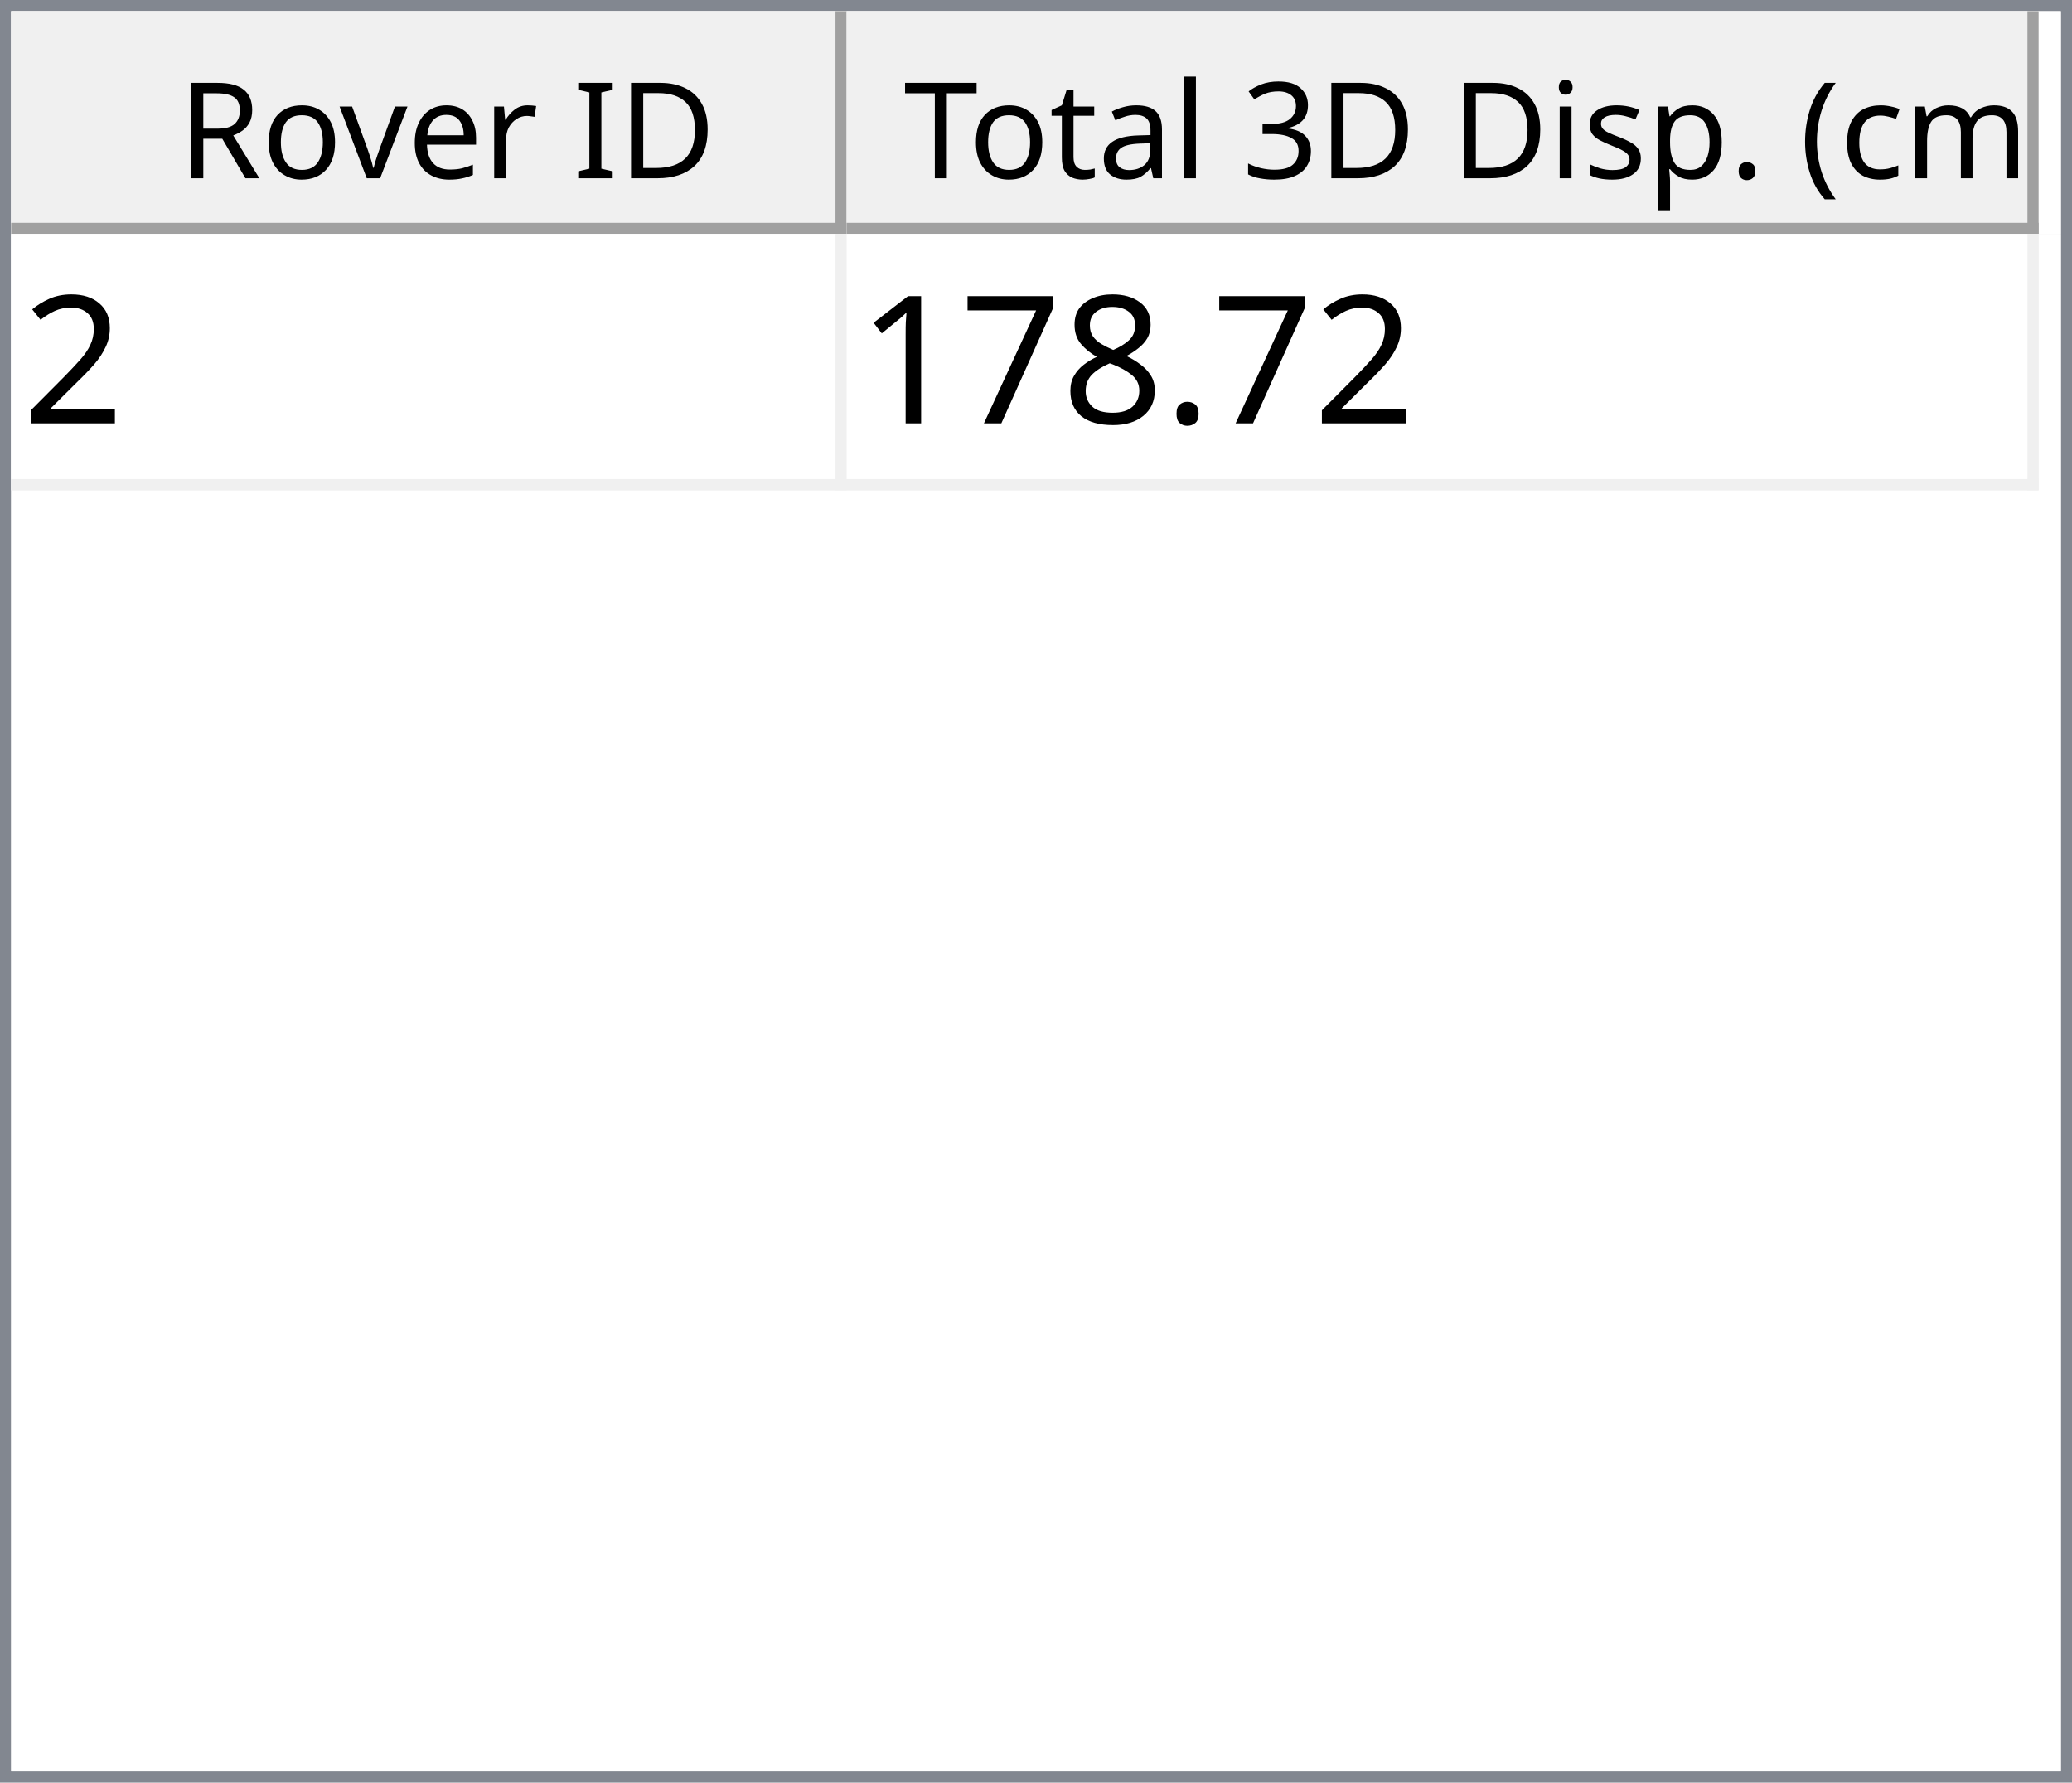
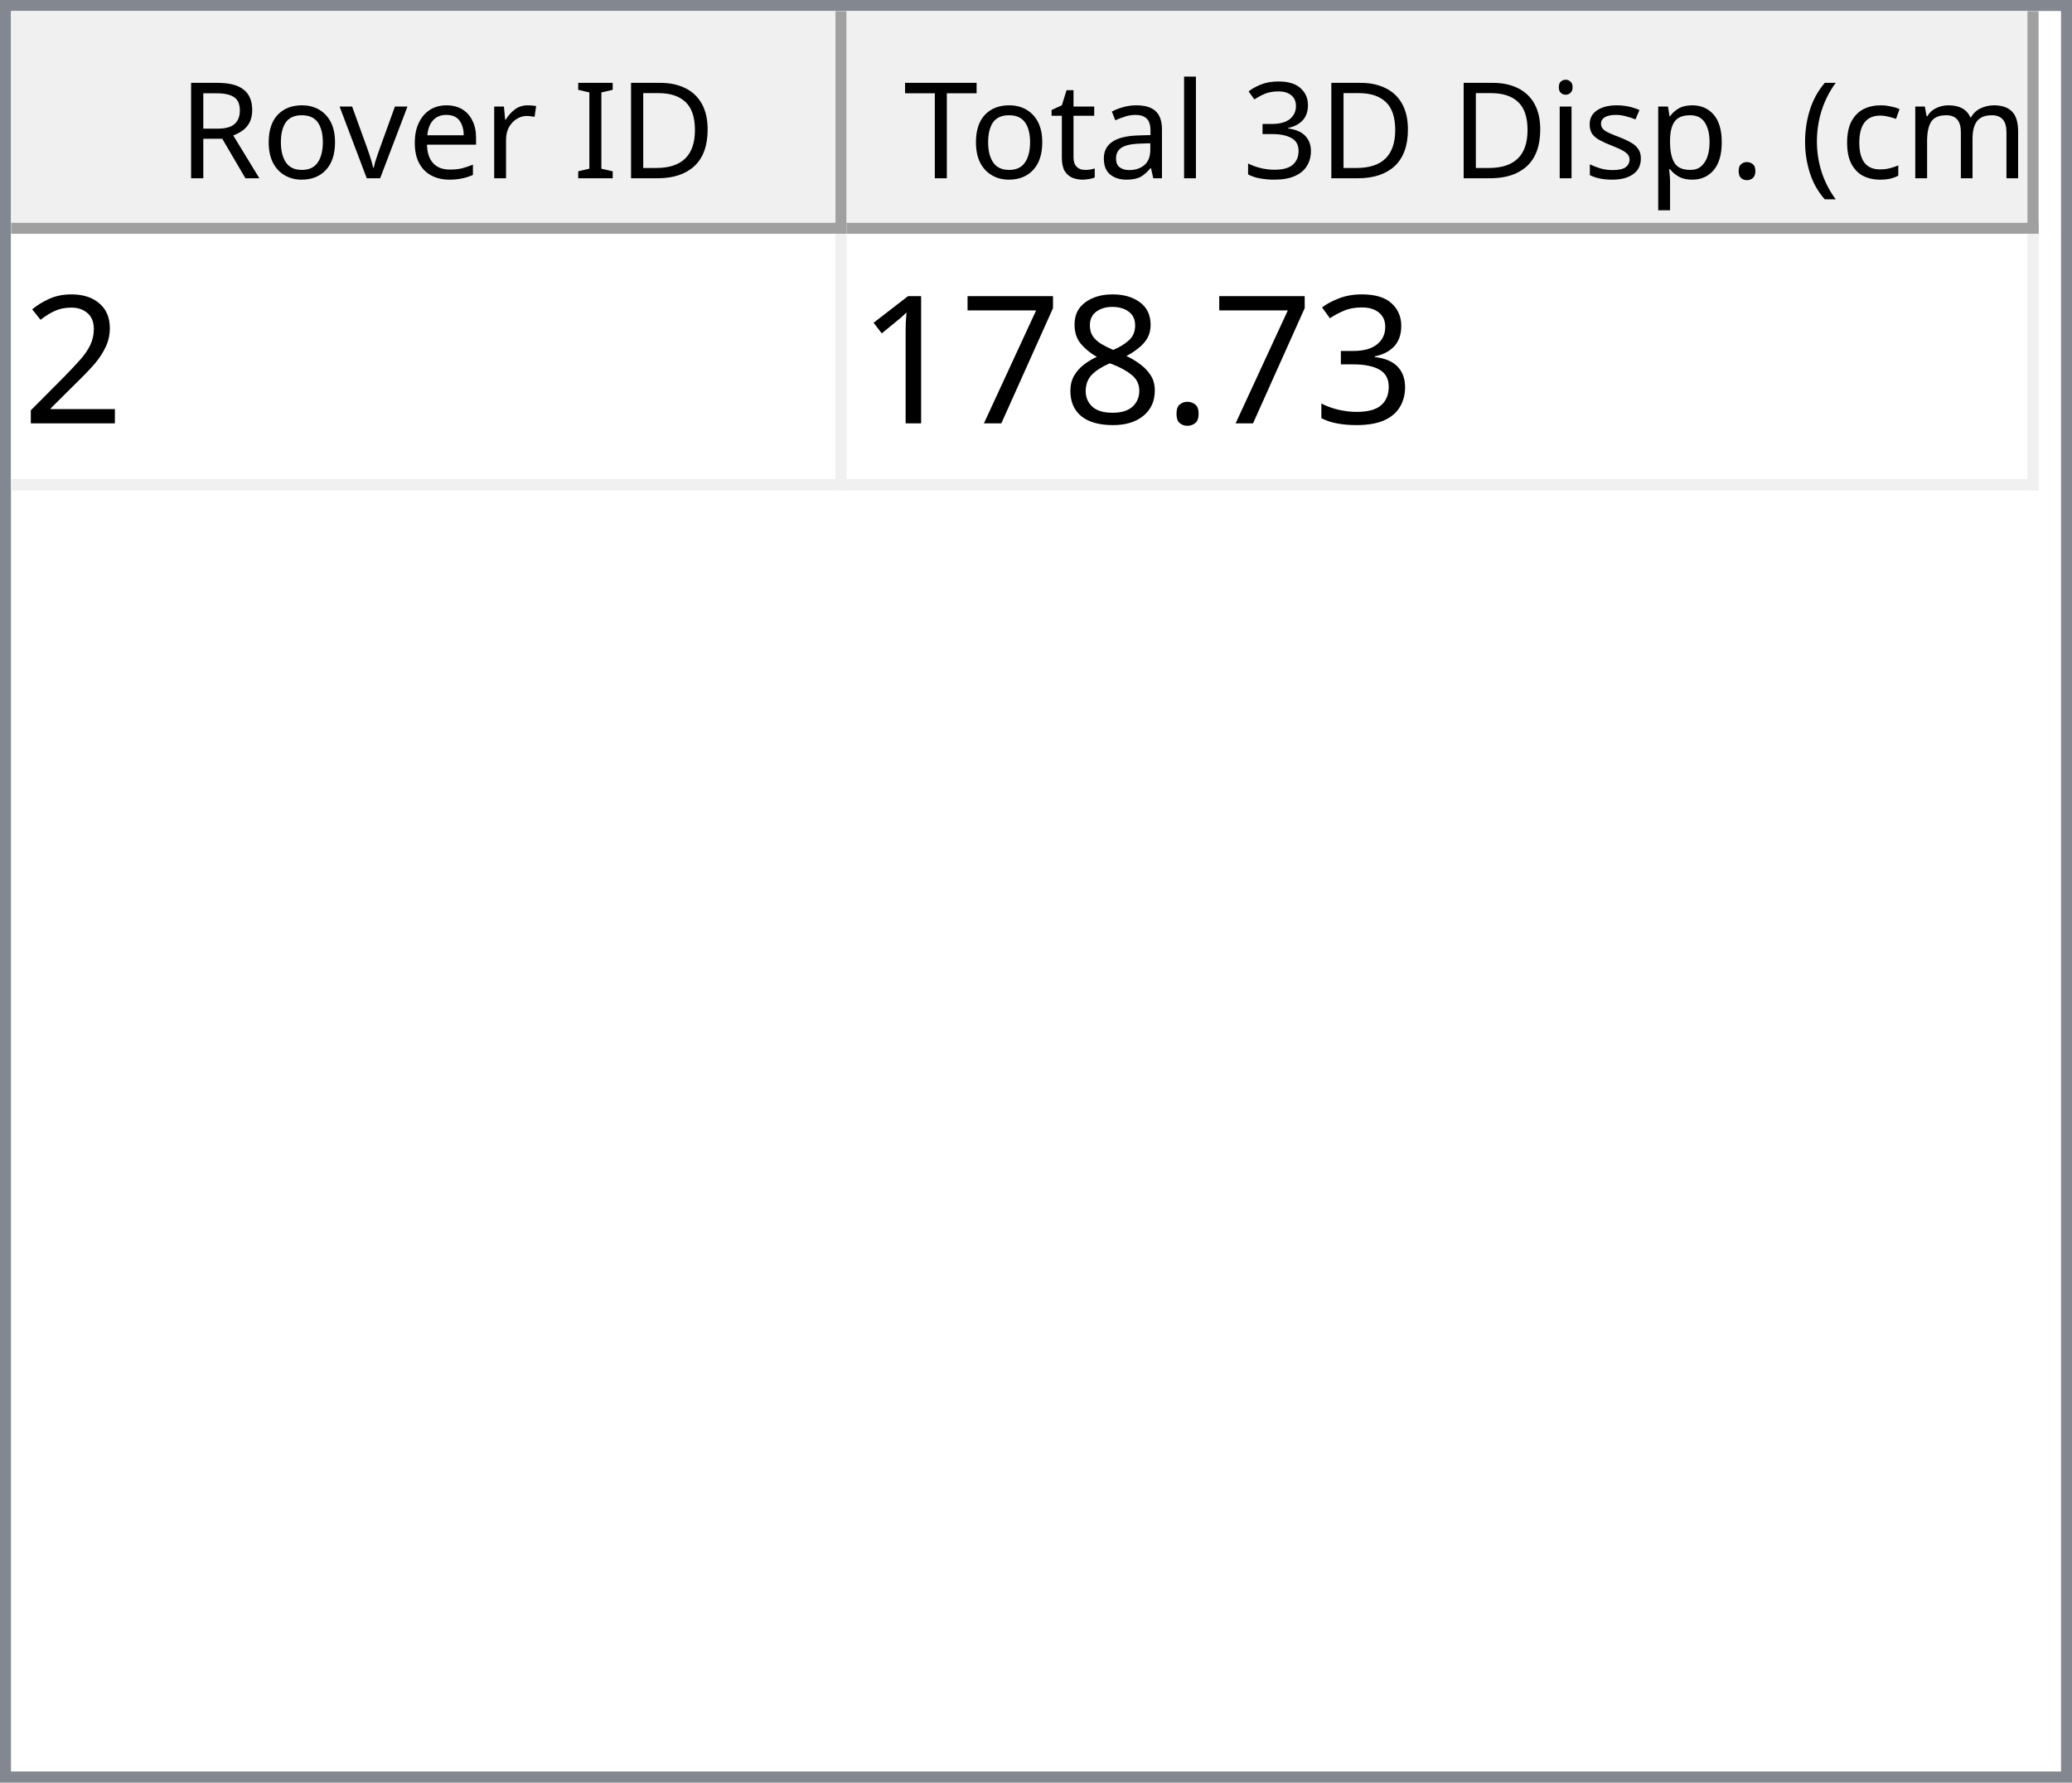
<svg xmlns="http://www.w3.org/2000/svg" style="fill-opacity:1; color-rendering:auto; color-interpolation:auto; text-rendering:auto; stroke:black; stroke-linecap:square; stroke-miterlimit:10; shape-rendering:auto; stroke-opacity:1; fill:black; stroke-dasharray:none; font-weight:normal; stroke-width:1; font-family:'Dialog'; font-style:normal; stroke-linejoin:miter; font-size:12px; stroke-dashoffset:0; image-rendering:auto;" width="186" height="160">
  <defs id="genericDefs" />
  <g>
    <defs id="defs1">
      <clipPath clipPathUnits="userSpaceOnUse" id="clipPath1">
        <path d="M0 0 L186 0 L186 160 L0 160 L0 0 Z" />
      </clipPath>
      <clipPath clipPathUnits="userSpaceOnUse" id="clipPath2">
        <path d="M0 0 L0 160 L186 160 L186 0 Z" />
      </clipPath>
      <clipPath clipPathUnits="userSpaceOnUse" id="clipPath3">
        <path d="M0 0 L0 20 L184 20 L184 0 Z" />
      </clipPath>
      <clipPath clipPathUnits="userSpaceOnUse" id="clipPath4">
        <path d="M0 0 L0 20 L75 20 L75 0 Z" />
      </clipPath>
      <clipPath clipPathUnits="userSpaceOnUse" id="clipPath5">
        <path d="M1 1 L1 19 L74 19 L74 1 Z" />
      </clipPath>
      <clipPath clipPathUnits="userSpaceOnUse" id="clipPath6">
        <path d="M0 0 L0 18 L73 18 L73 0 Z" />
      </clipPath>
      <clipPath clipPathUnits="userSpaceOnUse" id="clipPath7">
        <path d="M-0.5 -0.5 L-0.5 19.5 L74.5 19.5 L74.5 -0.5 Z" />
      </clipPath>
      <clipPath clipPathUnits="userSpaceOnUse" id="clipPath8">
        <path d="M0 0 L0 20 L107 20 L107 0 Z" />
      </clipPath>
      <clipPath clipPathUnits="userSpaceOnUse" id="clipPath9">
        <path d="M1 1 L1 19 L106 19 L106 1 Z" />
      </clipPath>
      <clipPath clipPathUnits="userSpaceOnUse" id="clipPath10">
        <path d="M0 0 L0 18 L105 18 L105 0 Z" />
      </clipPath>
      <clipPath clipPathUnits="userSpaceOnUse" id="clipPath11">
        <path d="M-0.5 -0.5 L-0.5 19.5 L106.5 19.5 L106.5 -0.5 Z" />
      </clipPath>
      <clipPath clipPathUnits="userSpaceOnUse" id="clipPath12">
        <path d="M0 0 L0 138 L184 138 L184 0 Z" />
      </clipPath>
      <clipPath clipPathUnits="userSpaceOnUse" id="clipPath13">
        <path d="M0 0 L0 23 L182 23 L182 0 Z" />
      </clipPath>
      <clipPath clipPathUnits="userSpaceOnUse" id="clipPath14">
        <path d="M-0.5 -0.5 L-0.5 22.5 L181.5 22.5 L181.5 -0.5 Z" />
      </clipPath>
      <clipPath clipPathUnits="userSpaceOnUse" id="clipPath15">
        <path d="M0 0 L0 22 L74 22 L74 0 Z" />
      </clipPath>
      <clipPath clipPathUnits="userSpaceOnUse" id="clipPath16">
        <path d="M0 0 L0 22 L106 22 L106 0 Z" />
      </clipPath>
      <font horiz-adv-x="64.551" id="font1">
        <font-face ascent="107.91" descent="25.098" units-per-em="100" style="font-style:normal; font-family:Segoe UI; font-weight:normal;" />
        <missing-glyph horiz-adv-x="64.551" d="M8.109 0 L8.109 68.266 L56.453 68.266 L56.453 0 L8.109 0 ZM15.328 7.234 L49.219 7.234 L49.219 61.031 L15.328 61.031 L15.328 7.234 Z" />
        <glyph unicode="D" horiz-adv-x="70.117" d="M9.188 0 L9.188 70.016 L28.516 70.016 Q65.531 70.016 65.531 35.891 Q65.531 19.672 55.25 9.836 Q44.969 0 27.734 0 L9.188 0 ZM17.391 62.594 L17.391 7.422 L27.828 7.422 Q41.609 7.422 49.273 14.797 Q56.938 22.172 56.938 35.688 Q56.938 62.594 28.328 62.594 L17.391 62.594 Z" />
        <glyph unicode="I" horiz-adv-x="26.611" d="M17.391 0 L9.188 0 L9.188 70.016 L17.391 70.016 L17.391 0 Z" />
        <glyph unicode=" " horiz-adv-x="27.393" d="" />
        <glyph unicode="r" horiz-adv-x="34.766" d="M34.188 41.891 Q32.078 43.5 28.125 43.5 Q23 43.5 19.555 38.672 Q16.109 33.844 16.109 25.484 L16.109 0 L8.109 0 L8.109 50 L16.109 50 L16.109 39.703 L16.312 39.703 Q18.016 44.969 21.531 47.922 Q25.047 50.875 29.391 50.875 Q32.516 50.875 34.188 50.203 L34.188 41.891 Z" />
        <glyph unicode="e" horiz-adv-x="52.295" d="M48.297 23 L12.984 23 Q13.188 14.656 17.484 10.109 Q21.781 5.562 29.297 5.562 Q37.75 5.562 44.828 11.141 L44.828 3.609 Q38.234 -1.172 27.391 -1.172 Q16.797 -1.172 10.742 5.641 Q4.688 12.453 4.688 24.812 Q4.688 36.469 11.305 43.82 Q17.922 51.172 27.734 51.172 Q37.547 51.172 42.922 44.828 Q48.297 38.484 48.297 27.203 L48.297 23 ZM40.094 29.781 Q40.047 36.719 36.75 40.578 Q33.453 44.438 27.594 44.438 Q21.922 44.438 17.969 40.383 Q14.016 36.328 13.094 29.781 L40.094 29.781 Z" />
        <glyph unicode="v" horiz-adv-x="47.9" d="M47.406 50 L27.484 0 L19.625 0 L0.688 50 L9.469 50 L22.172 13.672 Q23.578 9.672 23.922 6.688 L24.125 6.688 Q24.609 10.453 25.688 13.484 L38.969 50 L47.406 50 Z" />
        <glyph unicode="o" horiz-adv-x="58.594" d="M29 -1.172 Q17.922 -1.172 11.305 5.836 Q4.688 12.844 4.688 24.422 Q4.688 37.016 11.57 44.094 Q18.453 51.172 30.172 51.172 Q41.359 51.172 47.633 44.289 Q53.906 37.406 53.906 25.203 Q53.906 13.234 47.141 6.031 Q40.375 -1.172 29 -1.172 ZM29.594 44.438 Q21.875 44.438 17.383 39.188 Q12.891 33.938 12.891 24.703 Q12.891 15.828 17.43 10.695 Q21.969 5.562 29.594 5.562 Q37.359 5.562 41.531 10.594 Q45.703 15.625 45.703 24.906 Q45.703 34.281 41.531 39.359 Q37.359 44.438 29.594 44.438 Z" />
        <glyph unicode="R" horiz-adv-x="59.814" d="M59.375 0 L49.609 0 L37.891 19.625 Q36.281 22.359 34.766 24.289 Q33.25 26.219 31.664 27.438 Q30.078 28.656 28.25 29.219 Q26.422 29.781 24.125 29.781 L17.391 29.781 L17.391 0 L9.188 0 L9.188 70.016 L30.078 70.016 Q34.672 70.016 38.555 68.867 Q42.438 67.719 45.289 65.375 Q48.141 63.031 49.758 59.547 Q51.375 56.062 51.375 51.375 Q51.375 47.703 50.273 44.656 Q49.172 41.609 47.148 39.211 Q45.125 36.812 42.266 35.133 Q39.406 33.453 35.844 32.516 L35.844 32.328 Q37.594 31.547 38.891 30.547 Q40.188 29.547 41.359 28.18 Q42.531 26.812 43.68 25.078 Q44.828 23.344 46.234 21.047 L59.375 0 ZM17.391 62.594 L17.391 37.203 L28.516 37.203 Q31.594 37.203 34.203 38.133 Q36.812 39.062 38.719 40.797 Q40.625 42.531 41.703 45.047 Q42.781 47.562 42.781 50.688 Q42.781 56.297 39.141 59.445 Q35.5 62.594 28.609 62.594 L17.391 62.594 Z" />
        <glyph unicode=")" horiz-adv-x="30.176" d="M8.297 -15.922 L1.172 -15.922 Q16.406 2.344 16.406 26.812 Q16.406 51.469 1.078 70.016 L8.297 70.016 Q23.531 52.156 23.531 26.703 Q23.531 1.375 8.297 -15.922 Z" />
        <glyph unicode="m" horiz-adv-x="86.133" d="M79.109 0 L71.094 0 L71.094 28.719 Q71.094 37.016 68.531 40.727 Q65.969 44.438 59.906 44.438 Q54.781 44.438 51.195 39.75 Q47.609 35.062 47.609 28.516 L47.609 0 L39.594 0 L39.594 29.688 Q39.594 44.438 28.219 44.438 Q22.953 44.438 19.531 40.016 Q16.109 35.594 16.109 28.516 L16.109 0 L8.109 0 L8.109 50 L16.109 50 L16.109 42.094 L16.312 42.094 Q21.625 51.172 31.844 51.172 Q36.969 51.172 40.773 48.312 Q44.578 45.453 46 40.828 Q51.562 51.172 62.594 51.172 Q79.109 51.172 79.109 30.812 L79.109 0 Z" />
        <glyph unicode="c" horiz-adv-x="46.191" d="M42.188 2.297 Q36.422 -1.172 28.516 -1.172 Q17.828 -1.172 11.258 5.789 Q4.688 12.75 4.688 23.828 Q4.688 36.188 11.766 43.68 Q18.844 51.172 30.672 51.172 Q37.25 51.172 42.281 48.734 L42.281 40.531 Q36.719 44.438 30.375 44.438 Q22.703 44.438 17.797 38.945 Q12.891 33.453 12.891 24.516 Q12.891 15.719 17.508 10.641 Q22.125 5.562 29.891 5.562 Q36.422 5.562 42.188 9.906 L42.188 2.297 Z" />
        <glyph unicode="(" horiz-adv-x="30.176" d="M29.109 -15.922 L21.969 -15.922 Q6.844 1.375 6.844 26.703 Q6.844 52.156 21.969 70.016 L29.203 70.016 Q13.875 51.469 13.875 26.812 Q13.875 2.344 29.109 -15.922 Z" />
        <glyph unicode="." horiz-adv-x="21.68" d="M10.891 -1.078 Q8.641 -1.078 7.055 0.539 Q5.469 2.156 5.469 4.391 Q5.469 6.641 7.055 8.273 Q8.641 9.906 10.891 9.906 Q13.188 9.906 14.797 8.273 Q16.406 6.641 16.406 4.391 Q16.406 2.156 14.797 0.539 Q13.188 -1.078 10.891 -1.078 Z" />
        <glyph unicode="p" horiz-adv-x="58.789" d="M16.312 7.234 L16.109 7.234 L16.109 -23 L8.109 -23 L8.109 50 L16.109 50 L16.109 41.219 L16.312 41.219 Q22.219 51.172 33.594 51.172 Q43.266 51.172 48.688 44.461 Q54.109 37.75 54.109 26.469 Q54.109 13.922 48 6.375 Q41.891 -1.172 31.297 -1.172 Q21.578 -1.172 16.312 7.234 ZM16.109 27.391 L16.109 20.406 Q16.109 14.203 20.141 9.883 Q24.172 5.562 30.375 5.562 Q37.641 5.562 41.773 11.133 Q45.906 16.703 45.906 26.609 Q45.906 34.969 42.047 39.703 Q38.188 44.438 31.594 44.438 Q24.609 44.438 20.359 39.578 Q16.109 34.719 16.109 27.391 Z" />
        <glyph unicode="s" horiz-adv-x="42.432" d="M5.078 1.812 L5.078 10.406 Q11.625 5.562 19.484 5.562 Q30.031 5.562 30.031 12.594 Q30.031 14.594 29.125 15.992 Q28.219 17.391 26.68 18.461 Q25.141 19.531 23.07 20.383 Q21 21.234 18.609 22.172 Q15.281 23.484 12.766 24.828 Q10.25 26.172 8.57 27.859 Q6.891 29.547 6.031 31.695 Q5.172 33.844 5.172 36.719 Q5.172 40.234 6.789 42.945 Q8.406 45.656 11.086 47.484 Q13.766 49.312 17.211 50.242 Q20.656 51.172 24.312 51.172 Q30.812 51.172 35.938 48.922 L35.938 40.828 Q30.422 44.438 23.25 44.438 Q21 44.438 19.195 43.922 Q17.391 43.406 16.094 42.477 Q14.797 41.547 14.086 40.258 Q13.375 38.969 13.375 37.406 Q13.375 35.453 14.086 34.133 Q14.797 32.812 16.164 31.789 Q17.531 30.766 19.484 29.938 Q21.438 29.109 23.922 28.125 Q27.25 26.859 29.883 25.516 Q32.516 24.172 34.375 22.484 Q36.234 20.797 37.234 18.602 Q38.234 16.406 38.234 13.375 Q38.234 9.672 36.602 6.938 Q34.969 4.203 32.234 2.398 Q29.5 0.594 25.93 -0.289 Q22.359 -1.172 18.453 -1.172 Q10.75 -1.172 5.078 1.812 Z" />
        <glyph unicode="i" horiz-adv-x="24.219" d="M12.203 62.703 Q10.062 62.703 8.547 64.164 Q7.031 65.625 7.031 67.875 Q7.031 70.125 8.547 71.609 Q10.062 73.094 12.203 73.094 Q14.406 73.094 15.945 71.609 Q17.484 70.125 17.484 67.875 Q17.484 65.719 15.945 64.211 Q14.406 62.703 12.203 62.703 ZM16.109 0 L8.109 0 L8.109 50 L16.109 50 L16.109 0 Z" />
        <glyph unicode="3" horiz-adv-x="53.906" d="M46.531 19.828 Q46.531 15.094 44.75 11.211 Q42.969 7.328 39.719 4.57 Q36.469 1.812 31.93 0.297 Q27.391 -1.219 21.922 -1.219 Q11.922 -1.219 6 2.594 L6 11.188 Q13.094 5.609 22.219 5.609 Q25.875 5.609 28.828 6.539 Q31.781 7.469 33.906 9.227 Q36.031 10.984 37.18 13.477 Q38.328 15.969 38.328 19.094 Q38.328 32.812 18.797 32.812 L12.984 32.812 L12.984 39.594 L18.5 39.594 Q35.797 39.594 35.797 52.484 Q35.797 64.406 22.609 64.406 Q15.188 64.406 8.688 59.422 L8.688 67.188 Q15.375 71.188 24.609 71.188 Q29 71.188 32.57 69.969 Q36.141 68.75 38.68 66.555 Q41.219 64.359 42.609 61.281 Q44 58.203 44 54.5 Q44 40.672 30.031 36.719 L30.031 36.531 Q33.594 36.141 36.625 34.797 Q39.656 33.453 41.852 31.305 Q44.047 29.156 45.289 26.25 Q46.531 23.344 46.531 19.828 Z" />
        <glyph unicode="l" horiz-adv-x="24.219" d="M16.109 0 L8.109 0 L8.109 74.031 L16.109 74.031 L16.109 0 Z" />
        <glyph unicode="a" horiz-adv-x="50.879" d="M43.891 0 L35.891 0 L35.891 7.812 L35.688 7.812 Q30.469 -1.172 20.312 -1.172 Q12.844 -1.172 8.617 2.781 Q4.391 6.734 4.391 13.281 Q4.391 27.297 20.906 29.594 L35.891 31.688 Q35.891 44.438 25.594 44.438 Q16.547 44.438 9.281 38.281 L9.281 46.484 Q16.656 51.172 26.266 51.172 Q43.891 51.172 43.891 32.516 L43.891 0 ZM35.891 25.297 L23.828 23.641 Q18.266 22.859 15.43 20.875 Q12.594 18.891 12.594 13.875 Q12.594 10.203 15.211 7.883 Q17.828 5.562 22.172 5.562 Q28.125 5.562 32.008 9.742 Q35.891 13.922 35.891 20.312 L35.891 25.297 Z" />
        <glyph unicode="t" horiz-adv-x="33.887" d="M31.297 0.484 Q28.469 -1.078 23.828 -1.078 Q10.688 -1.078 10.688 13.578 L10.688 43.172 L2.094 43.172 L2.094 50 L10.688 50 L10.688 62.203 L18.703 64.797 L18.703 50 L31.297 50 L31.297 43.172 L18.703 43.172 L18.703 14.984 Q18.703 9.969 20.414 7.82 Q22.125 5.672 26.078 5.672 Q29.109 5.672 31.297 7.328 L31.297 0.484 Z" />
        <glyph unicode="T" horiz-adv-x="52.393" d="M50.594 62.594 L30.375 62.594 L30.375 0 L22.172 0 L22.172 62.594 L2 62.594 L2 70.016 L50.594 70.016 L50.594 62.594 Z" />
      </font>
      <font horiz-adv-x="75.0" id="font2">
        <font-face ascent="100.537" descent="21.973" units-per-em="100" style="font-style:normal; font-family:sans-serif; font-weight:normal;" />
        <missing-glyph horiz-adv-x="75.0" d="M12.5 0 L12.5 62.5 L62.5 62.5 L62.5 0 L12.5 0 ZM14.062 1.562 L60.938 1.562 L60.938 60.938 L14.062 60.938 L14.062 1.562 Z" />
        <glyph unicode="2" horiz-adv-x="55.615" d="M50.344 8.453 L50.344 0 L3.031 0 Q2.938 3.172 4.047 6.109 Q5.859 10.938 9.836 15.625 Q13.812 20.312 21.344 26.469 Q33.016 36.031 37.117 41.625 Q41.219 47.219 41.219 52.203 Q41.219 57.422 37.477 61.008 Q33.734 64.594 27.734 64.594 Q21.391 64.594 17.578 60.789 Q13.766 56.984 13.719 50.25 L4.688 51.172 Q5.609 61.281 11.664 66.578 Q17.719 71.875 27.938 71.875 Q38.234 71.875 44.242 66.164 Q50.25 60.453 50.25 52 Q50.25 47.703 48.492 43.555 Q46.734 39.406 42.656 34.812 Q38.578 30.219 29.109 22.219 Q21.188 15.578 18.945 13.211 Q16.703 10.844 15.234 8.453 L50.344 8.453 Z" />
+         <glyph unicode="3" horiz-adv-x="55.615" d="M4.203 18.891 L12.984 20.062 Q14.5 12.594 18.141 9.297 Q21.781 6 27 6 Q33.203 6 37.477 10.297 Q41.75 14.594 41.75 20.953 Q41.75 27 37.797 30.93 Q33.844 34.859 27.734 34.859 Q25.25 34.859 21.531 33.891 L22.516 41.609 Q23.391 41.5 23.922 41.5 Q29.547 41.5 34.039 44.43 Q38.531 47.359 38.531 53.469 Q38.531 58.297 35.258 61.477 Q31.984 64.656 26.812 64.656 Q21.688 64.656 18.266 61.43 Q14.844 58.203 13.875 51.766 L5.078 53.328 Q6.688 62.156 12.398 67.016 Q18.109 71.875 26.609 71.875 Q32.469 71.875 37.398 69.359 Q42.328 66.844 44.945 62.5 Q47.562 58.156 47.562 53.266 Q47.562 48.641 45.07 44.828 Q42.578 41.016 37.703 38.766 Q44.047 37.312 47.562 32.695 Q51.078 28.078 51.078 21.141 Q51.078 11.766 44.242 5.25 Q37.406 -1.266 26.953 -1.266 Q17.531 -1.266 11.305 4.352 Q5.078 9.969 4.203 18.891 Z" />
        <glyph unicode="." horiz-adv-x="27.783" d="M9.078 0 L9.078 10.016 L19.094 10.016 L19.094 0 L9.078 0 Z" />
        <glyph unicode="8" horiz-adv-x="55.615" d="M17.672 38.812 Q12.203 40.828 9.57 44.539 Q6.938 48.25 6.938 53.422 Q6.938 61.234 12.555 66.555 Q18.172 71.875 27.484 71.875 Q36.859 71.875 42.578 66.43 Q48.297 60.984 48.297 53.172 Q48.297 48.188 45.68 44.508 Q43.062 40.828 37.75 38.812 Q44.344 36.672 47.781 31.883 Q51.219 27.094 51.219 20.453 Q51.219 11.281 44.727 5.031 Q38.234 -1.219 27.641 -1.219 Q17.047 -1.219 10.547 5.055 Q4.047 11.328 4.047 20.703 Q4.047 27.688 7.594 32.398 Q11.141 37.109 17.672 38.812 ZM15.922 53.719 Q15.922 48.641 19.195 45.414 Q22.469 42.188 27.688 42.188 Q32.766 42.188 36.016 45.383 Q39.266 48.578 39.266 53.219 Q39.266 58.062 35.914 61.359 Q32.562 64.656 27.594 64.656 Q22.562 64.656 19.242 61.43 Q15.922 58.203 15.922 53.719 ZM13.094 20.656 Q13.094 16.891 14.875 13.375 Q16.656 9.859 20.172 7.93 Q23.688 6 27.734 6 Q34.031 6 38.133 10.055 Q42.234 14.109 42.234 20.359 Q42.234 26.703 38.016 30.859 Q33.797 35.016 27.438 35.016 Q21.234 35.016 17.164 30.914 Q13.094 26.812 13.094 20.656 Z" />
        <glyph unicode="7" horiz-adv-x="55.615" d="M4.734 62.203 L4.734 70.656 L51.078 70.656 L51.078 63.812 Q44.234 56.547 37.523 44.484 Q30.812 32.422 27.156 19.672 Q24.516 10.688 23.781 0 L14.75 0 Q14.891 8.453 18.062 20.414 Q21.234 32.375 27.172 43.484 Q33.109 54.594 39.797 62.203 L4.734 62.203 Z" />
        <glyph unicode="1" horiz-adv-x="55.615" d="M37.25 0 L28.469 0 L28.469 56 Q25.297 52.984 20.141 49.953 Q14.984 46.922 10.891 45.406 L10.891 53.906 Q18.266 57.375 23.781 62.305 Q29.297 67.234 31.594 71.875 L37.25 71.875 L37.25 0 Z" />
      </font>
    </defs>
    <g style="fill:white; stroke:white;">
      <rect x="0" y="0" width="186" style="clip-path:url(#clipPath1); stroke:none;" height="160" />
    </g>
    <g style="fill:white; text-rendering:optimizeSpeed; color-rendering:optimizeSpeed; image-rendering:optimizeSpeed; shape-rendering:crispEdges; stroke:white; color-interpolation:sRGB;">
      <rect x="0" width="186" height="160" y="0" style="stroke:none;" />
      <path style="stroke:none;" d="M0 160 L186 160 L186 0 L0 0 Z" />
    </g>
    <g style="fill:rgb(240,240,240); font-family:'Segoe UI'; stroke:rgb(240,240,240);">
      <rect x="0" y="0" width="186" style="clip-path:url(#clipPath2); stroke:none;" height="160" />
    </g>
    <g style="fill:rgb(130,135,144); font-family:'Segoe UI'; stroke:rgb(130,135,144);">
      <path d="M0 0 L186 0 L186 160 L0 160 L0 0 ZM1 1 L185 1 L185 159 L1 159 L1 1 Z" style="fill-rule:evenodd; clip-path:url(#clipPath2); stroke:none;" />
    </g>
    <g style="fill:white; font-family:'Segoe UI'; stroke:white;" transform="translate(1,1)">
      <rect x="0" y="0" width="184" style="clip-path:url(#clipPath3); stroke:none;" height="20" />
    </g>
    <g style="fill:rgb(240,240,240); font-family:'Segoe UI'; stroke:rgb(240,240,240);" transform="translate(1,1)">
      <rect x="0" y="0" width="75" style="clip-path:url(#clipPath4); stroke:none;" height="20" />
    </g>
    <g style="font-family:'Segoe UI';" transform="translate(2,2)">
      <text x="14" xml:space="preserve" y="14" style="clip-path:url(#clipPath6); stroke:none;">Rover ID</text>
    </g>
    <g style="fill:rgb(160,160,160); font-family:'Segoe UI'; stroke:rgb(160,160,160); stroke-linejoin:bevel;" transform="translate(1.5,1.5)">
      <line x1="74" x2="74" y1="0" style="fill:none; clip-path:url(#clipPath7);" y2="19" />
    </g>
    <g style="fill:rgb(160,160,160); font-family:'Segoe UI'; stroke:rgb(160,160,160); stroke-linejoin:bevel;" transform="matrix(1,0,0,1,1,1) translate(0.5,0.5)">
      <line x1="0" x2="74" y1="19" style="fill:none; clip-path:url(#clipPath7);" y2="19" />
    </g>
    <g style="fill:rgb(240,240,240); font-family:'Segoe UI'; stroke:rgb(240,240,240);" transform="translate(76,1)">
      <rect x="0" y="0" width="107" style="clip-path:url(#clipPath8); stroke:none;" height="20" />
    </g>
    <g style="font-family:'Segoe UI';" transform="translate(77,2)">
      <text x="1" xml:space="preserve" y="14" style="clip-path:url(#clipPath10); stroke:none;"> Total 3D Disp. (cm)</text>
    </g>
    <g style="fill:rgb(160,160,160); font-family:'Segoe UI'; stroke:rgb(160,160,160); stroke-linejoin:bevel;" transform="translate(76.5,1.5)">
      <line x1="106" x2="106" y1="0" style="fill:none; clip-path:url(#clipPath11);" y2="19" />
    </g>
    <g style="fill:rgb(160,160,160); font-family:'Segoe UI'; stroke:rgb(160,160,160); stroke-linejoin:bevel;" transform="matrix(1,0,0,1,76,1) translate(0.5,0.5)">
      <line x1="0" x2="106" y1="19" style="fill:none; clip-path:url(#clipPath11);" y2="19" />
    </g>
    <g style="fill:white; font-family:'Segoe UI'; stroke:white;" transform="translate(1,21)">
      <rect x="0" y="0" width="184" style="clip-path:url(#clipPath12); stroke:none;" height="138" />
    </g>
    <g style="fill:rgb(240,240,240); font-size:16px; font-family:sans-serif; stroke:rgb(240,240,240);" transform="translate(1,21)">
      <rect x="0" y="0" width="182" style="clip-path:url(#clipPath13); stroke:none;" height="23" />
      <line transform="translate(0.5,0.5)" x1="0" x2="181" y1="22" style="clip-path:url(#clipPath14); fill:none; stroke-linejoin:bevel;" y2="22" />
    </g>
    <g transform="matrix(1,0,0,1,1,21) translate(0.5,0.5)" style="fill:rgb(240,240,240); font-size:16px; font-family:sans-serif; stroke:rgb(240,240,240); stroke-linejoin:bevel;">
      <line x1="74" x2="74" y1="0" style="fill:none; clip-path:url(#clipPath14);" y2="22" />
    </g>
    <g transform="matrix(1,0,0,1,1,21) translate(0.5,0.5)" style="fill:rgb(240,240,240); font-size:16px; font-family:sans-serif; stroke:rgb(240,240,240); stroke-linejoin:bevel;">
      <line x1="181" x2="181" y1="0" style="fill:none; clip-path:url(#clipPath14);" y2="22" />
    </g>
    <g style="fill:white; font-size:16px; font-family:sans-serif; stroke:white;" transform="matrix(1,0,0,1,1,21)">
      <rect x="0" y="0" width="74" style="clip-path:url(#clipPath15); stroke:none;" height="22" />
      <text x="1" y="17" style="fill:black; clip-path:url(#clipPath15); stroke:none;" xml:space="preserve">2</text>
    </g>
    <g style="fill:white; font-size:16px; font-family:sans-serif; stroke:white;" transform="matrix(1,0,0,1,1,21) translate(75,0)">
      <rect x="0" y="0" width="106" style="clip-path:url(#clipPath16); stroke:none;" height="22" />
-       <text x="1" y="17" style="fill:black; clip-path:url(#clipPath16); stroke:none;" xml:space="preserve">178.72</text>
+       <text x="1" y="17" style="fill:black; clip-path:url(#clipPath16); stroke:none;" xml:space="preserve">178.73</text>
    </g>
  </g>
</svg>
